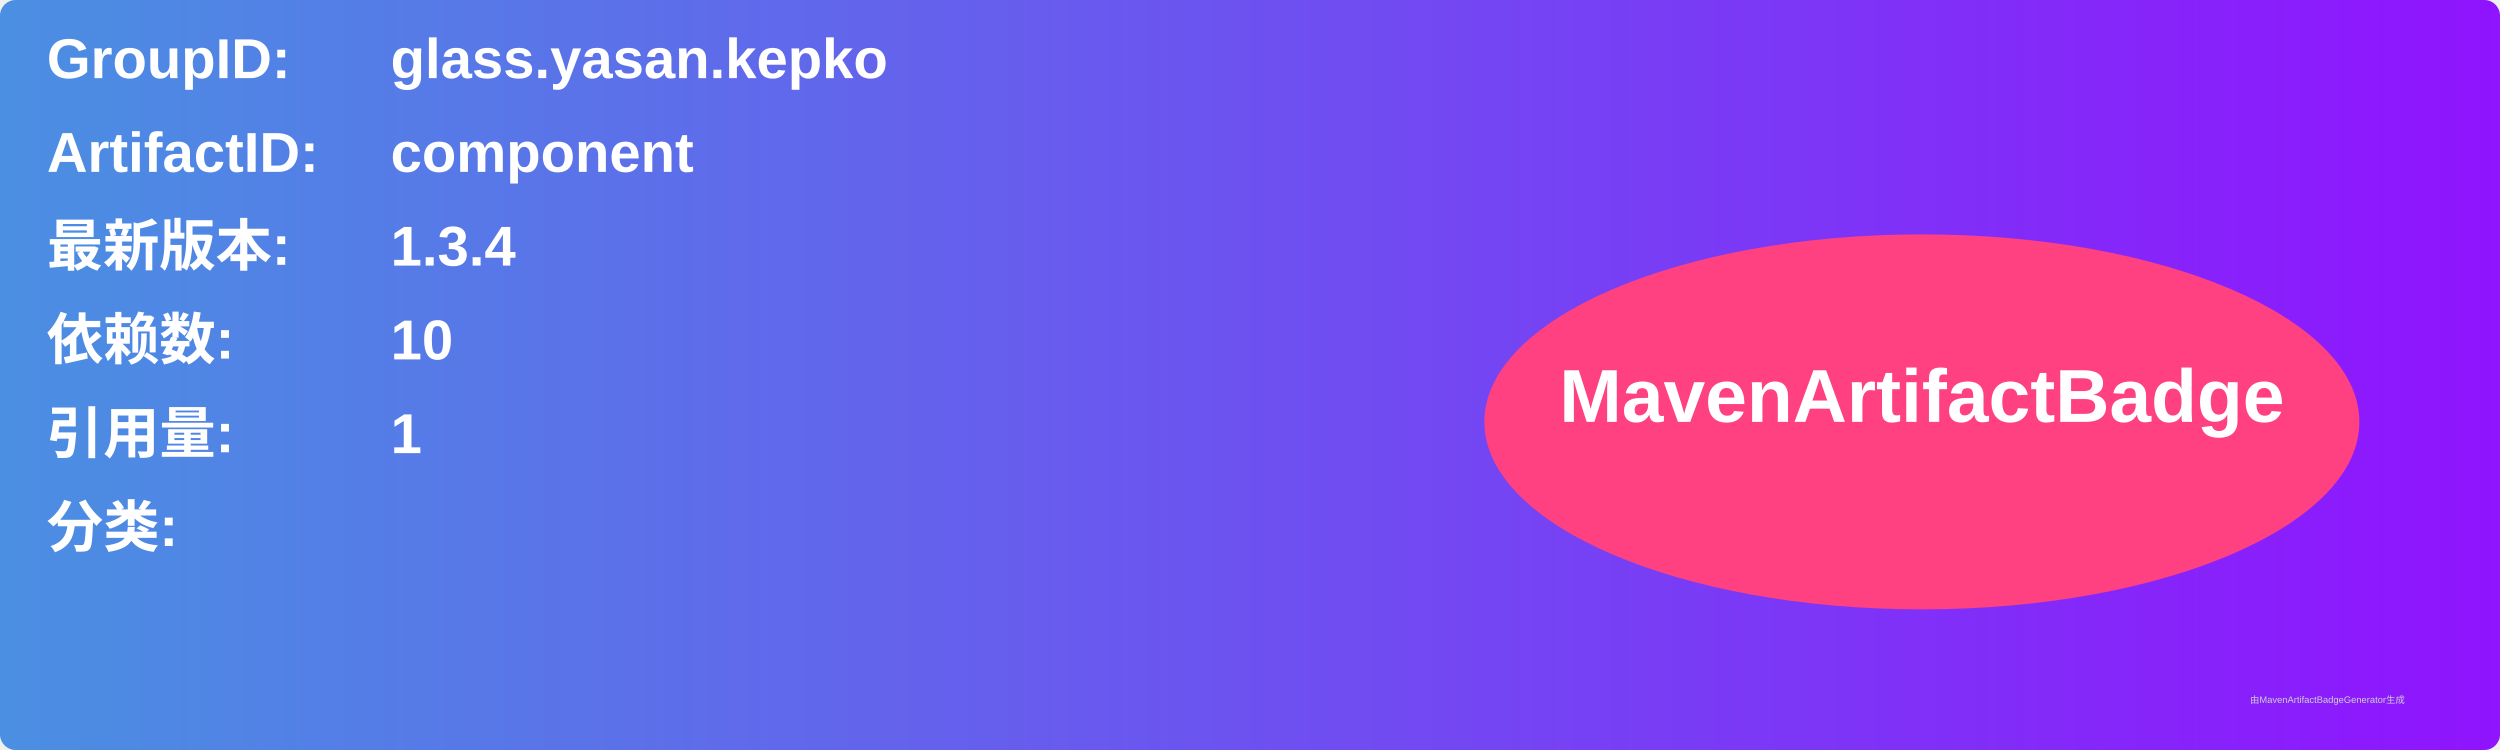
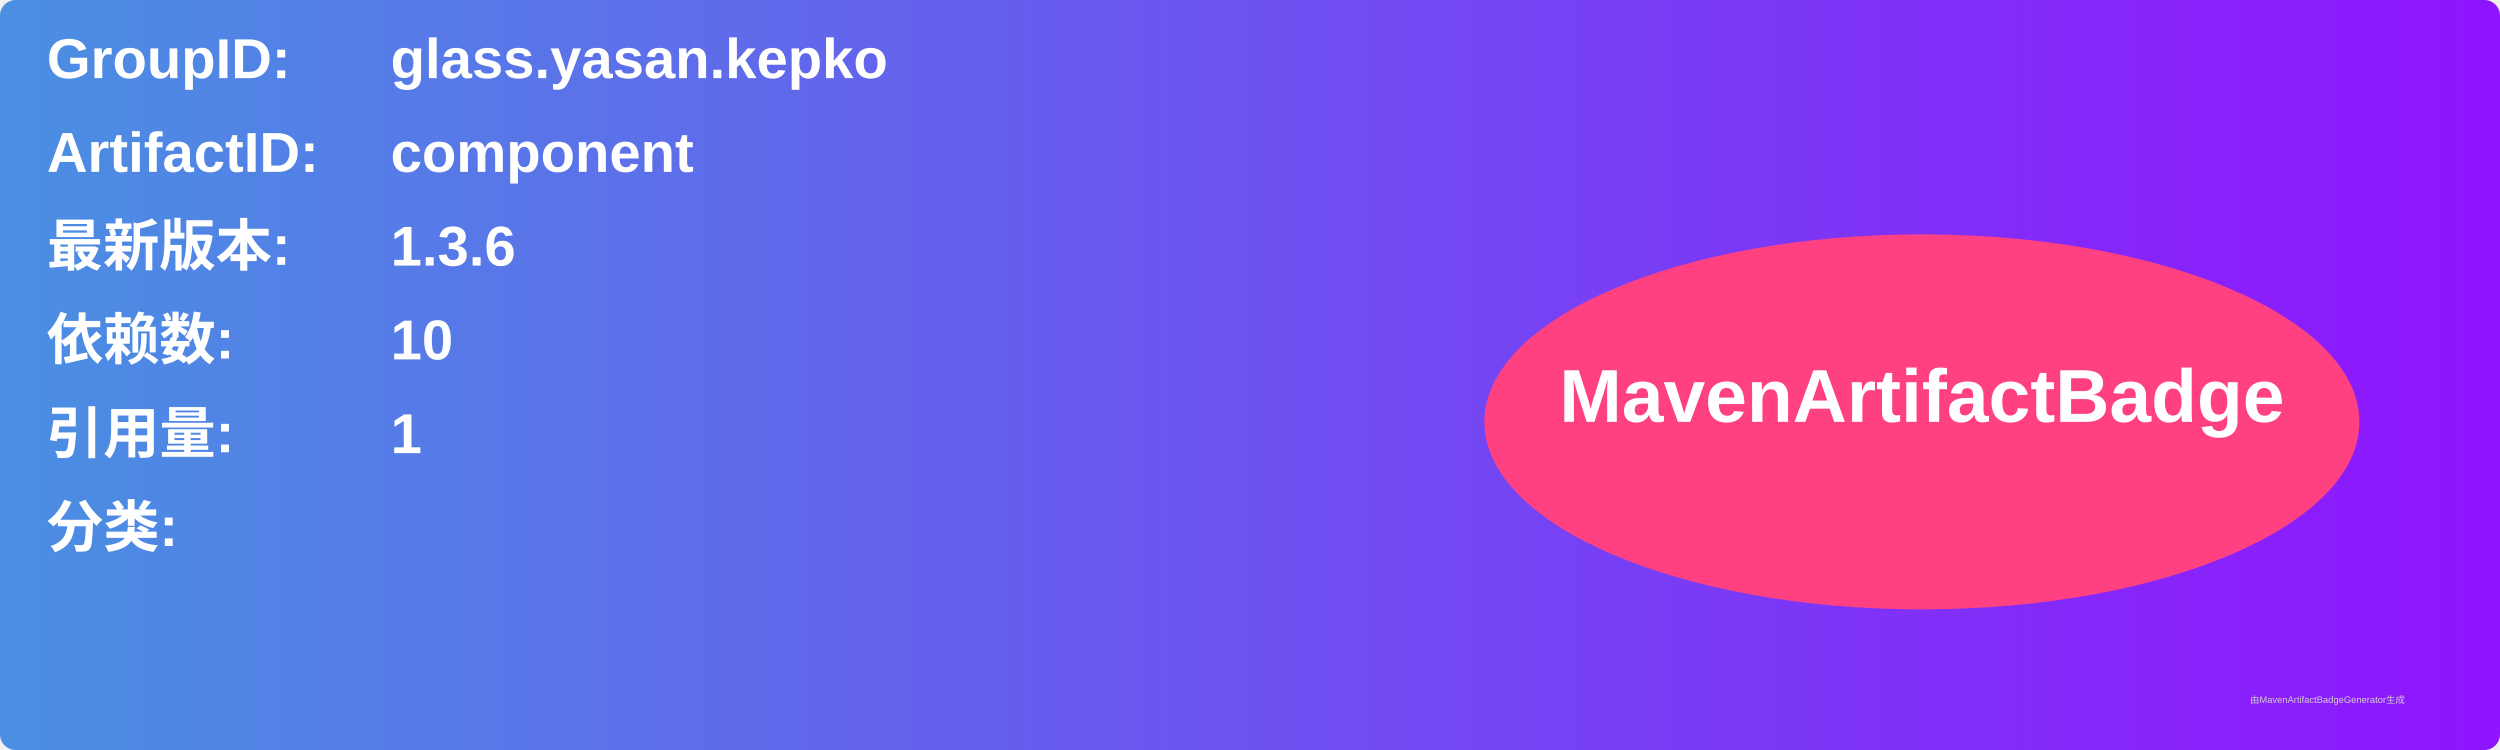
<svg xmlns="http://www.w3.org/2000/svg" width="800" height="240" viewBox="0 0 800 240">
  <linearGradient id="grad" x1="0%" y1="0%" x2="100%" y2="0%">
    <stop offset="0%" stop-color="#4a90e2" />
    <stop offset="100%" stop-color="#9013fe" />
  </linearGradient>
  <rect width="100%" height="100%" rx="5" ry="5" fill="url(#grad)" />
  <g transform="translate(15, 15)">
    <text x="0" y="10" font-family="Arial" font-size="18" fill="white" font-weight="bold" width="260">GroupID:</text>
    <text x="110" y="10" font-family="Arial" font-size="18" fill="white" font-weight="bold" width="460">glass.yasan.kepko</text>
    <text x="0" y="40" font-family="Arial" font-size="18" fill="white" font-weight="bold" width="260">ArtifactID:</text>
    <text x="110" y="40" font-family="Arial" font-size="18" fill="white" font-weight="bold" width="460">component</text>
    <text x="0" y="70" font-family="Arial" font-size="18" fill="white" font-weight="bold">最新版本:</text>
    <text x="110" y="70" font-family="Arial" font-size="18" fill="white" font-weight="bold">
-       <tspan font-weight="bold">1.3.4</tspan>
+       <tspan font-weight="bold">1.3.6</tspan>
    </text>
    <text x="0" y="100" font-family="Arial" font-size="18" fill="white" font-weight="bold">依赖数: </text>
    <text x="110" y="100" font-family="Arial" font-size="18" fill="white">
      <tspan font-weight="bold">10</tspan>
    </text>
    <text x="0" y="130" font-family="Arial" font-size="18" fill="white" font-weight="bold">引用量: </text>
    <text x="110" y="130" font-family="Arial" font-size="18" fill="white">
      <tspan font-weight="bold">1</tspan>
    </text>
    <text x="0" y="160" font-family="Arial" font-size="18" fill="white" font-weight="bold">分类:</text>
    <text x="10" y="190" font-family="Arial" font-size="10" fill="white">
      <tspan font-weight="bold" />
    </text>
    <ellipse cx="600" cy="120" rx="140" ry="60" fill="#ff4081" />
    <text x="600" y="120" text-anchor="middle" font-family="Arial" font-size="24" fill="white" font-weight="bold">MavenArtifactBadge</text>
  </g>
  <text x="720" y="225" font-family="Arial" font-size="3" fill="#d0d0d0">由MavenArtifactBadgeGenerator生成</text>
</svg>
